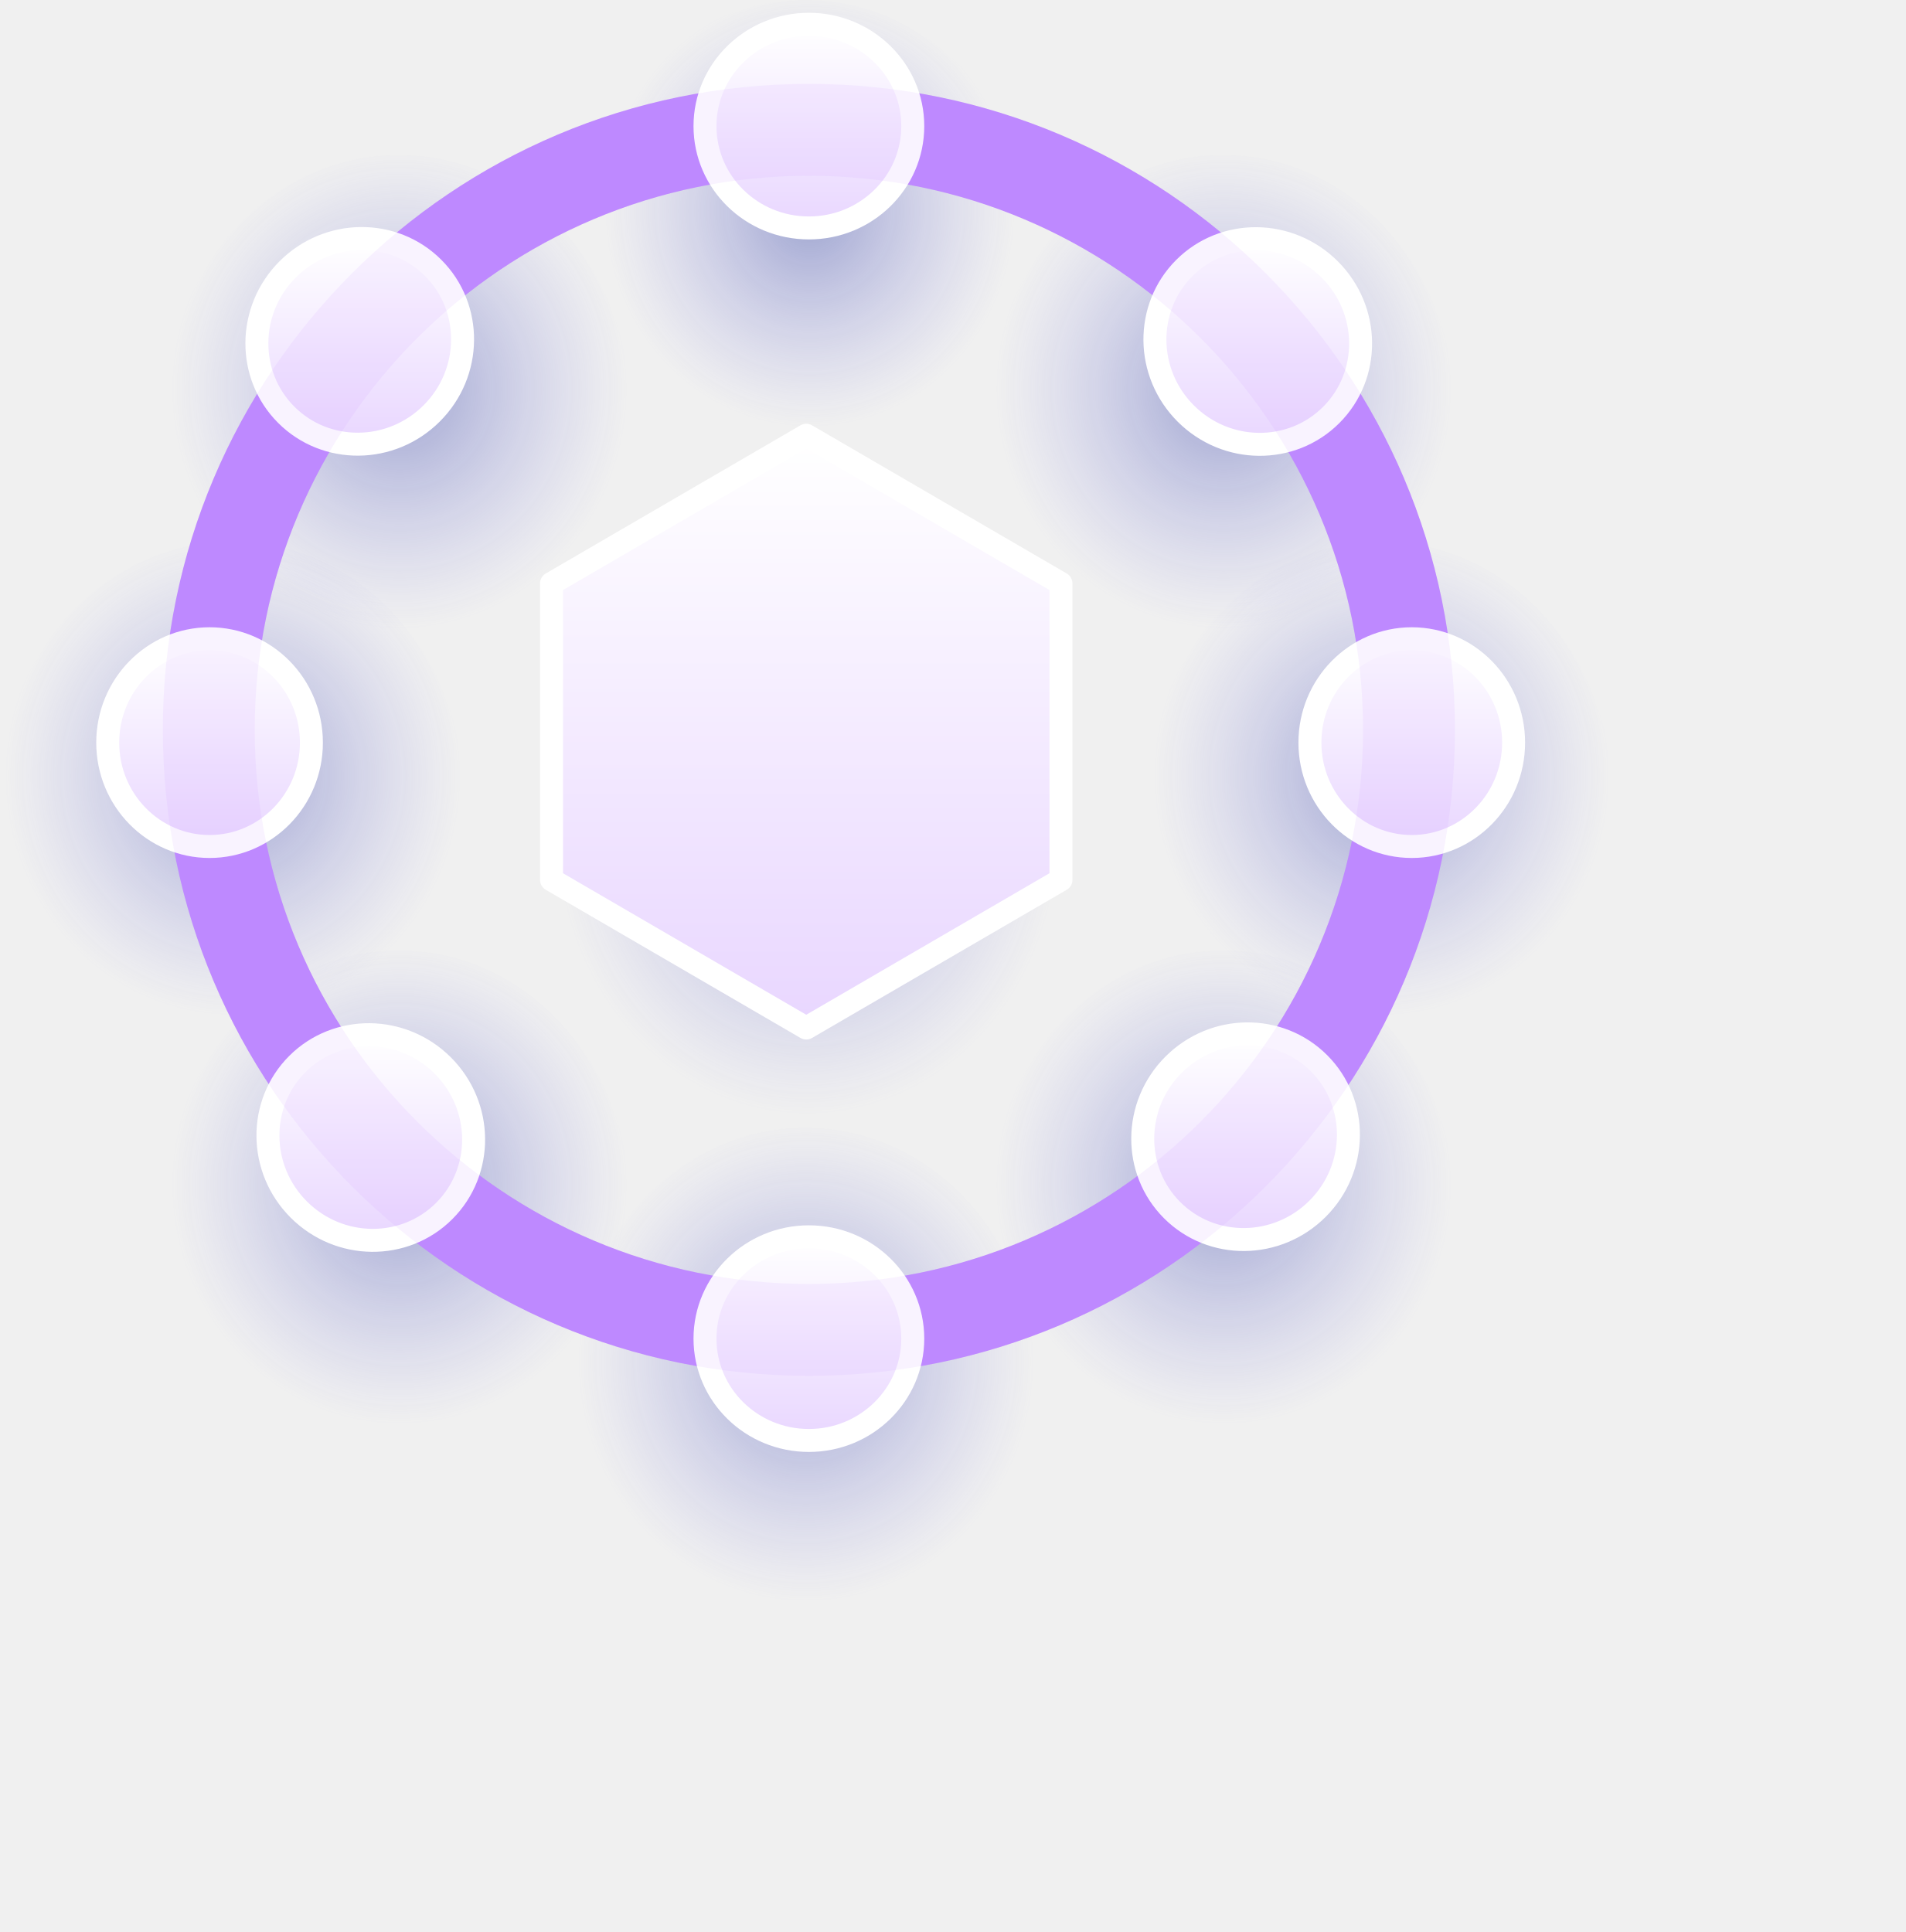
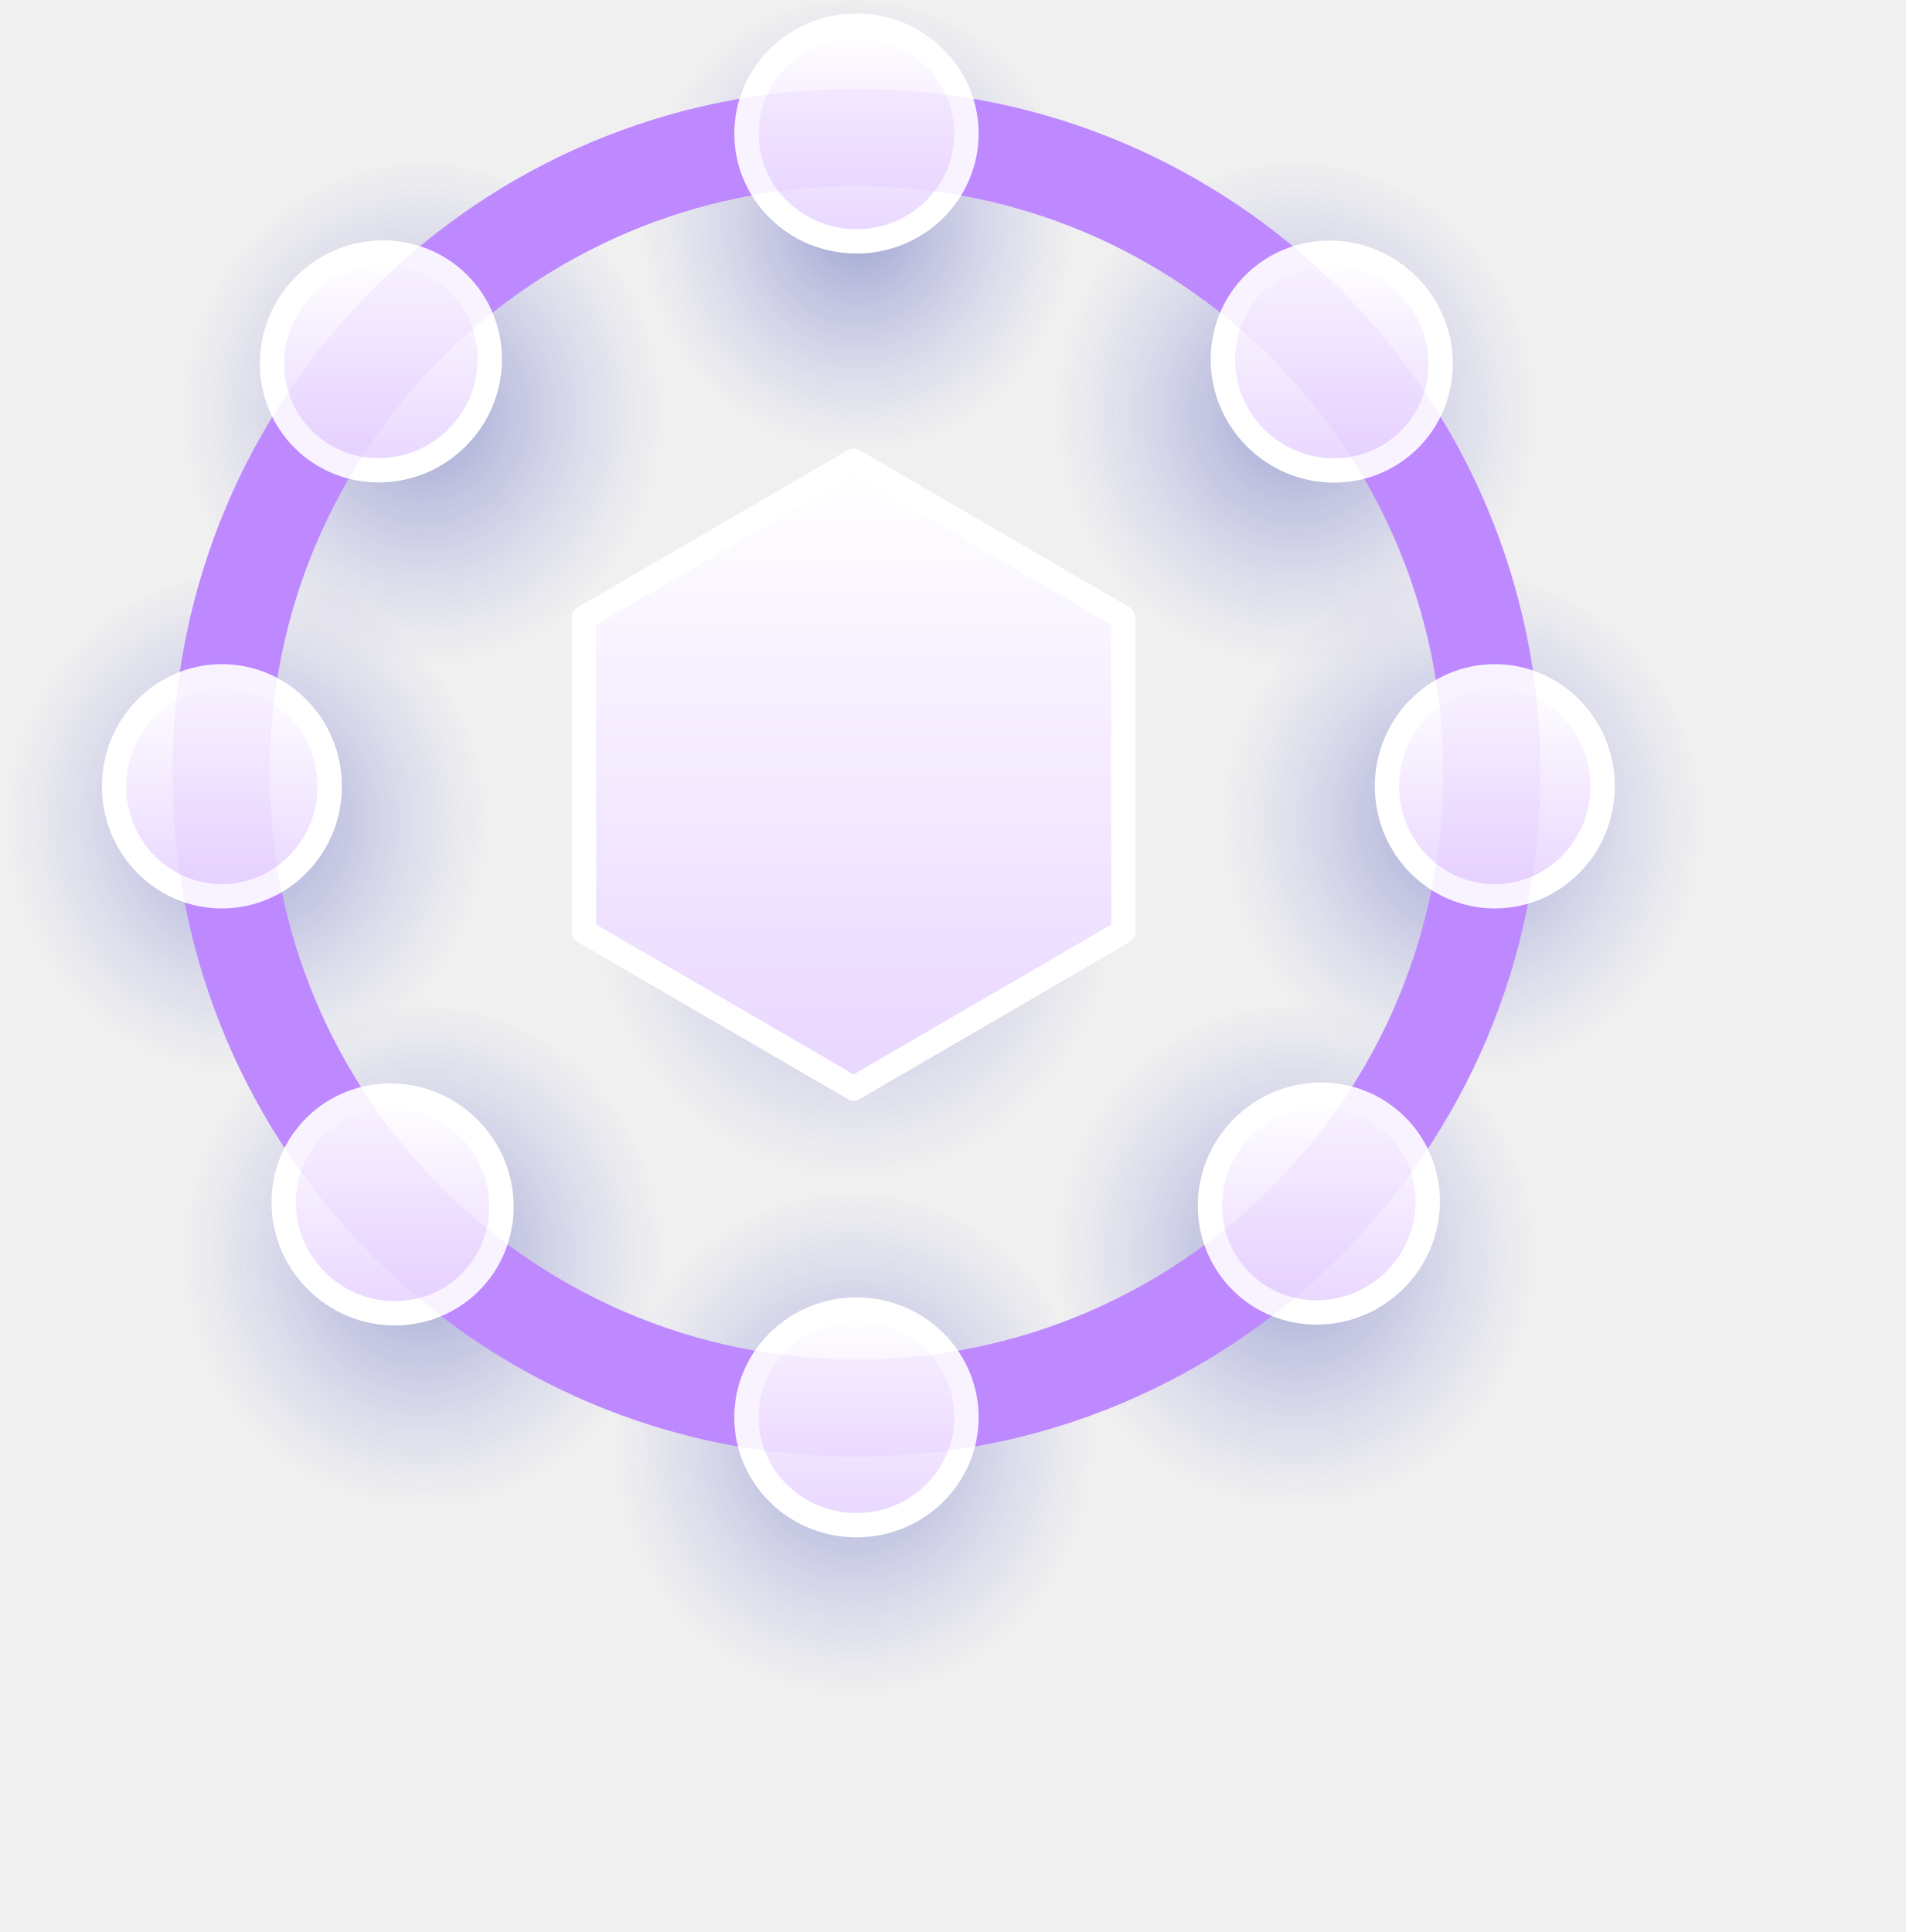
<svg xmlns="http://www.w3.org/2000/svg" viewBox="0 0 141 143" id="staked-supply" xml:space="preserve" style="fill-rule:evenodd;clip-rule:evenodd;stroke-linejoin:round;stroke-miterlimit:2">
  <g class="nodes">
    <ellipse cx="34.686" cy="104.874" rx="20.182" ry="22.129" style="fill:url(#_stakedRadial51);" />
    <ellipse cx="106.449" cy="104.874" rx="20.182" ry="22.129" style="fill:url(#_stakedRadial52);" />
    <ellipse cx="20.182" cy="69.274" rx="20.182" ry="22.129" style="fill:url(#_stakedRadial53);" />
    <ellipse cx="120.192" cy="69.274" rx="20.182" ry="22.129" style="fill:url(#_stakedRadial54);" />
    <ellipse cx="34.686" cy="35.604" rx="20.182" ry="22.129" style="fill:url(#_stakedRadial55);" />
    <ellipse cx="106.449" cy="35.604" rx="20.182" ry="22.129" style="fill:url(#_stakedRadial56);" />
    <ellipse cx="70.073" cy="120.313" rx="20.182" ry="22.129" style="fill:url(#_stakedRadial57);" />
    <ellipse cx="70.073" cy="22.129" rx="20.182" ry="22.129" style="fill:url(#_stakedRadial58);" />
  </g>
  <path d="M70.197,48.9l22.177,12.905l0,25.81l-22.177,12.905l-22.178,-12.905l-0,-25.81l22.178,-12.905Z" style="fill:url(#_stakedRadial59);" />
  <path d="M70.197,37.9l22.177,12.905l0,25.81l-22.177,12.905l-22.178,-12.905l-0,-25.81l22.178,-12.905Z" style="fill:url(#_stakedLinear510);stroke:white;stroke-width:2px;" />
  <path d="M70.426,7.306c31.044,0 56.249,25.204 56.249,56.249c0,31.044 -25.205,56.249 -56.249,56.249c-31.045,0 -56.249,-25.205 -56.249,-56.249c0,-31.045 25.204,-56.249 56.249,-56.249Zm-0,8c-26.63,0 -48.249,21.619 -48.249,48.249c-0,26.629 21.619,48.249 48.249,48.249c26.629,0 48.249,-21.62 48.249,-48.249c0,-26.63 -21.62,-48.249 -48.249,-48.249Z" style="fill:#BE89FF;" />
  <g class="nodes">
    <ellipse cx="70.426" cy="116.566" rx="9.045" ry="8.867" style="fill:url(#_stakedLinear511);stroke:white;stroke-width:2px;" />
    <ellipse cx="70.426" cy="10.982" rx="9.045" ry="8.867" style="fill:url(#_stakedLinear512);stroke:white;stroke-width:2px;" />
    <path d="M114.049,64.666c0,-4.992 3.973,-9.045 8.867,-9.045c4.894,0 8.868,4.053 8.868,9.045c0,4.992 -3.974,9.045 -8.868,9.045c-4.894,0 -8.867,-4.053 -8.867,-9.045Z" style="fill:url(#_stakedLinear513);stroke:white;stroke-width:2px;" />
    <path d="M9.379,64.666c0,-4.992 3.973,-9.045 8.867,-9.045c4.894,0 8.867,4.053 8.867,9.045c0,4.992 -3.973,9.045 -8.867,9.045c-4.894,0 -8.867,-4.053 -8.867,-9.045Z" style="fill:url(#_stakedLinear514);stroke:white;stroke-width:2px;" />
    <path d="M102.177,92.713c3.53,-3.53 9.206,-3.587 12.666,-0.126c3.461,3.46 3.404,9.136 -0.125,12.666c-3.53,3.53 -9.206,3.586 -12.666,0.125c-3.461,-3.46 -3.404,-9.136 0.125,-12.665Z" style="fill:url(#_stakedLinear515);stroke:white;stroke-width:2px;" />
    <path d="M25.05,23.454c3.53,-3.53 9.205,-3.586 12.666,-0.125c3.46,3.46 3.404,9.135 -0.126,12.665c-3.53,3.53 -9.205,3.587 -12.666,0.126c-3.46,-3.461 -3.404,-9.136 0.126,-12.666Z" style="fill:url(#_stakedLinear516);stroke:white;stroke-width:2px;" />
    <path d="M38.552,92.783c3.53,3.53 3.586,9.205 0.126,12.666c-3.461,3.46 -9.136,3.404 -12.666,-0.126c-3.53,-3.53 -3.586,-9.205 -0.126,-12.666c3.461,-3.46 9.136,-3.404 12.666,0.126Z" style="fill:url(#_stakedLinear517);stroke:white;stroke-width:2px;" />
    <path d="M115.778,23.468c3.53,3.529 3.586,9.205 0.126,12.665c-3.461,3.461 -9.136,3.405 -12.666,-0.125c-3.53,-3.53 -3.586,-9.206 -0.125,-12.666c3.46,-3.461 9.135,-3.404 12.665,0.126Z" style="fill:url(#_stakedLinear518);stroke:white;stroke-width:2px;" />
  </g>
  <path d="M70.426,7.306c31.044,0 56.249,25.204 56.249,56.249c0,31.044 -25.205,56.249 -56.249,56.249c-31.045,0 -56.249,-25.205 -56.249,-56.249c0,-31.045 25.204,-56.249 56.249,-56.249Zm-0,8c-26.63,0 -48.249,21.619 -48.249,48.249c-0,26.629 21.619,48.249 48.249,48.249c26.629,0 48.249,-21.62 48.249,-48.249c0,-26.63 -21.62,-48.249 -48.249,-48.249Z" style="fill:#BE89FF;fill-opacity:0.1;" />
  <defs>
    <radialGradient id="_stakedRadial51" cx="0" cy="0" r="1" gradientUnits="userSpaceOnUse" gradientTransform="matrix(-19.8235,0,0,-20.9371,34.78,103.151)">
      <stop offset="0" style="stop-color:#1F309D;stop-opacity:0.4" />
      <stop offset="1" style="stop-color:#7370E4;stop-opacity:0" />
    </radialGradient>
    <radialGradient id="_stakedRadial52" cx="0" cy="0" r="1" gradientUnits="userSpaceOnUse" gradientTransform="matrix(-19.8235,0,0,-20.9371,106.543,103.151)">
      <stop offset="0" style="stop-color:#1F309D;stop-opacity:0.4" />
      <stop offset="1" style="stop-color:#7370E4;stop-opacity:0" />
    </radialGradient>
    <radialGradient id="_stakedRadial53" cx="0" cy="0" r="1" gradientUnits="userSpaceOnUse" gradientTransform="matrix(-19.8235,0,0,-20.9371,20.276,67.5506)">
      <stop offset="0" style="stop-color:#1F309D;stop-opacity:0.4" />
      <stop offset="1" style="stop-color:#7370E4;stop-opacity:0" />
    </radialGradient>
    <radialGradient id="_stakedRadial54" cx="0" cy="0" r="1" gradientUnits="userSpaceOnUse" gradientTransform="matrix(-19.8235,0,0,-20.9371,120.286,67.5506)">
      <stop offset="0" style="stop-color:#1F309D;stop-opacity:0.4" />
      <stop offset="1" style="stop-color:#7370E4;stop-opacity:0" />
    </radialGradient>
    <radialGradient id="_stakedRadial55" cx="0" cy="0" r="1" gradientUnits="userSpaceOnUse" gradientTransform="matrix(-19.8235,0,0,-20.9371,34.78,33.8806)">
      <stop offset="0" style="stop-color:#1F309D;stop-opacity:0.4" />
      <stop offset="1" style="stop-color:#7370E4;stop-opacity:0" />
    </radialGradient>
    <radialGradient id="_stakedRadial56" cx="0" cy="0" r="1" gradientUnits="userSpaceOnUse" gradientTransform="matrix(-19.8235,0,0,-20.9371,106.543,33.8806)">
      <stop offset="0" style="stop-color:#1F309D;stop-opacity:0.4" />
      <stop offset="1" style="stop-color:#7370E4;stop-opacity:0" />
    </radialGradient>
    <radialGradient id="_stakedRadial57" cx="0" cy="0" r="1" gradientUnits="userSpaceOnUse" gradientTransform="matrix(-19.8235,0,0,-20.9371,70.167,118.59)">
      <stop offset="0" style="stop-color:#1F309D;stop-opacity:0.4" />
      <stop offset="1" style="stop-color:#7370E4;stop-opacity:0" />
    </radialGradient>
    <radialGradient id="_stakedRadial58" cx="0" cy="0" r="1" gradientUnits="userSpaceOnUse" gradientTransform="matrix(-17.8625,0.304287,-0.32138,-18.866,70.511,18.3604)">
      <stop offset="0" style="stop-color:#1F309D;stop-opacity:0.4" />
      <stop offset="1" style="stop-color:#7370E4;stop-opacity:0" />
    </radialGradient>
    <radialGradient id="_stakedRadial59" cx="0" cy="0" r="1" gradientUnits="userSpaceOnUse" gradientTransform="matrix(-21.7836,0,0,-24.4198,70.2998,72.7)">
      <stop offset="0" style="stop-color:#1F309D;stop-opacity:0.4" />
      <stop offset="1" style="stop-color:#7370E4;stop-opacity:0" />
    </radialGradient>
    <linearGradient id="_stakedLinear510" x1="0" y1="0" x2="1" y2="0" gradientUnits="userSpaceOnUse" gradientTransform="matrix(-1.6438e-14,49.9674,-42.935,-1.91304e-14,72.8694,38.4726)">
      <stop offset="0" style="stop-color:white;stop-opacity:1" />
      <stop offset="1" style="stop-color:#E9D7FF;stop-opacity:1" />
    </linearGradient>
    <linearGradient id="_stakedLinear511" x1="0" y1="0" x2="1" y2="0" gradientUnits="userSpaceOnUse" gradientTransform="matrix(-6.70415e-15,17.1663,-17.5109,-6.57222e-15,71.5161,107.896)">
      <stop offset="0" style="stop-color:white;stop-opacity:1" />
      <stop offset="1" style="stop-color:#E9D7FF;stop-opacity:1" />
    </linearGradient>
    <linearGradient id="_stakedLinear512" x1="0" y1="0" x2="1" y2="0" gradientUnits="userSpaceOnUse" gradientTransform="matrix(-6.70415e-15,17.1663,-17.5109,-6.57222e-15,71.5161,2.31173)">
      <stop offset="0" style="stop-color:white;stop-opacity:1" />
      <stop offset="1" style="stop-color:#E9D7FF;stop-opacity:1" />
    </linearGradient>
    <linearGradient id="_stakedLinear513" x1="0" y1="0" x2="1" y2="0" gradientUnits="userSpaceOnUse" gradientTransform="matrix(-6.57259e-15,17.5109,-17.1672,-6.70415e-15,123.985,55.8217)">
      <stop offset="0" style="stop-color:white;stop-opacity:1" />
      <stop offset="1" style="stop-color:#E9D7FF;stop-opacity:1" />
    </linearGradient>
    <linearGradient id="_stakedLinear514" x1="0" y1="0" x2="1" y2="0" gradientUnits="userSpaceOnUse" gradientTransform="matrix(-6.57222e-15,17.5109,-17.1663,-6.70415e-15,19.3147,55.8217)">
      <stop offset="0" style="stop-color:white;stop-opacity:1" />
      <stop offset="1" style="stop-color:#E9D7FF;stop-opacity:1" />
    </linearGradient>
    <linearGradient id="_stakedLinear515" x1="0" y1="0" x2="1" y2="0" gradientUnits="userSpaceOnUse" gradientTransform="matrix(-6.63722e-15,17.3363,-17.336,-6.63731e-15,109.527,90.2266)">
      <stop offset="0" style="stop-color:white;stop-opacity:1" />
      <stop offset="1" style="stop-color:#E9D7FF;stop-opacity:1" />
    </linearGradient>
    <linearGradient id="_stakedLinear516" x1="0" y1="0" x2="1" y2="0" gradientUnits="userSpaceOnUse" gradientTransform="matrix(-6.63722e-15,17.3363,-17.336,-6.63731e-15,32.3992,20.9681)">
      <stop offset="0" style="stop-color:white;stop-opacity:1" />
      <stop offset="1" style="stop-color:#E9D7FF;stop-opacity:1" />
    </linearGradient>
    <linearGradient id="_stakedLinear517" x1="0" y1="0" x2="1" y2="0" gradientUnits="userSpaceOnUse" gradientTransform="matrix(-6.63722e-15,17.336,-17.336,-6.63722e-15,33.3612,90.297)">
      <stop offset="0" style="stop-color:white;stop-opacity:1" />
      <stop offset="1" style="stop-color:#E9D7FF;stop-opacity:1" />
    </linearGradient>
    <linearGradient id="_stakedLinear518" x1="0" y1="0" x2="1" y2="0" gradientUnits="userSpaceOnUse" gradientTransform="matrix(-6.63717e-15,17.3363,-17.3359,-6.63731e-15,110.587,20.9816)">
      <stop offset="0" style="stop-color:white;stop-opacity:1" />
      <stop offset="1" style="stop-color:#E9D7FF;stop-opacity:1" />
    </linearGradient>
  </defs>
  <style>
        svg#staked-supply {
-             transform: scale(0.85);
+             transform: scale(0.9);
            transform-box: fill-box;
            transform-origin: top;
        }
        .nodes {
            transform-origin: center;
            transform: rotate(0deg);
            transform-origin: center;
            transition: all 0.7s linear;
        }
        svg:hover .nodes {
            transform: rotate(-49deg);
            transition: all 0.7s linear;
            transform-origin: 50% 44.5%;
        }
    </style>
</svg>
